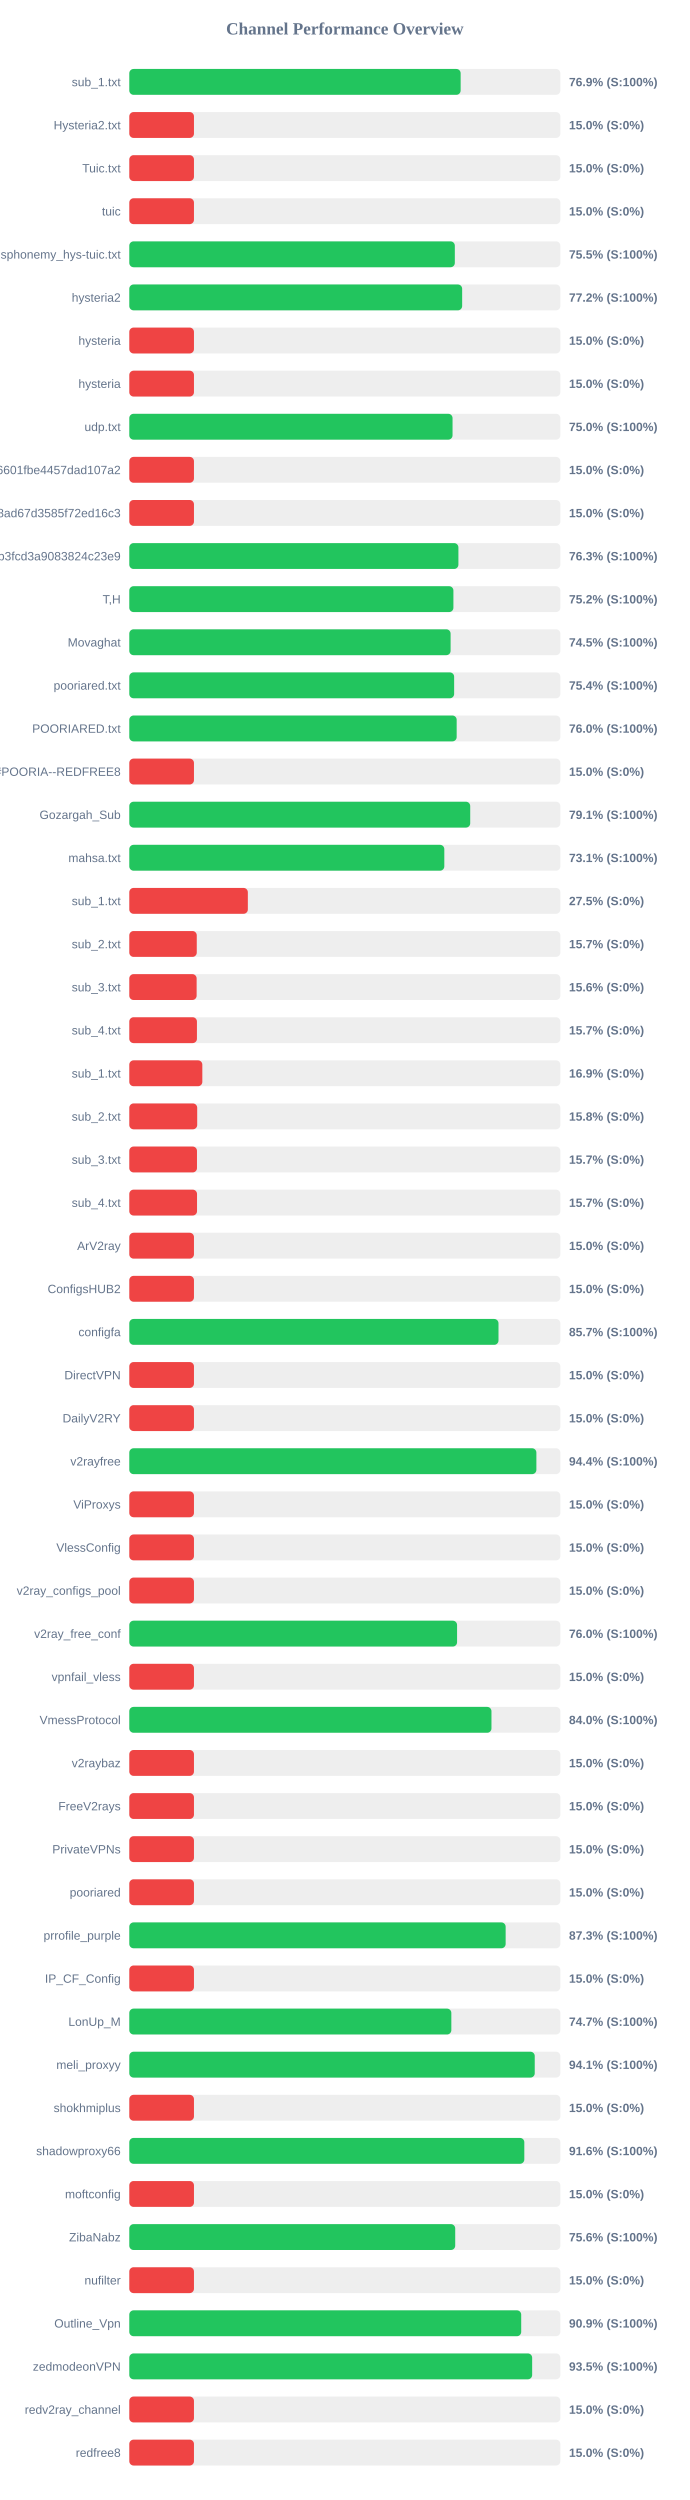
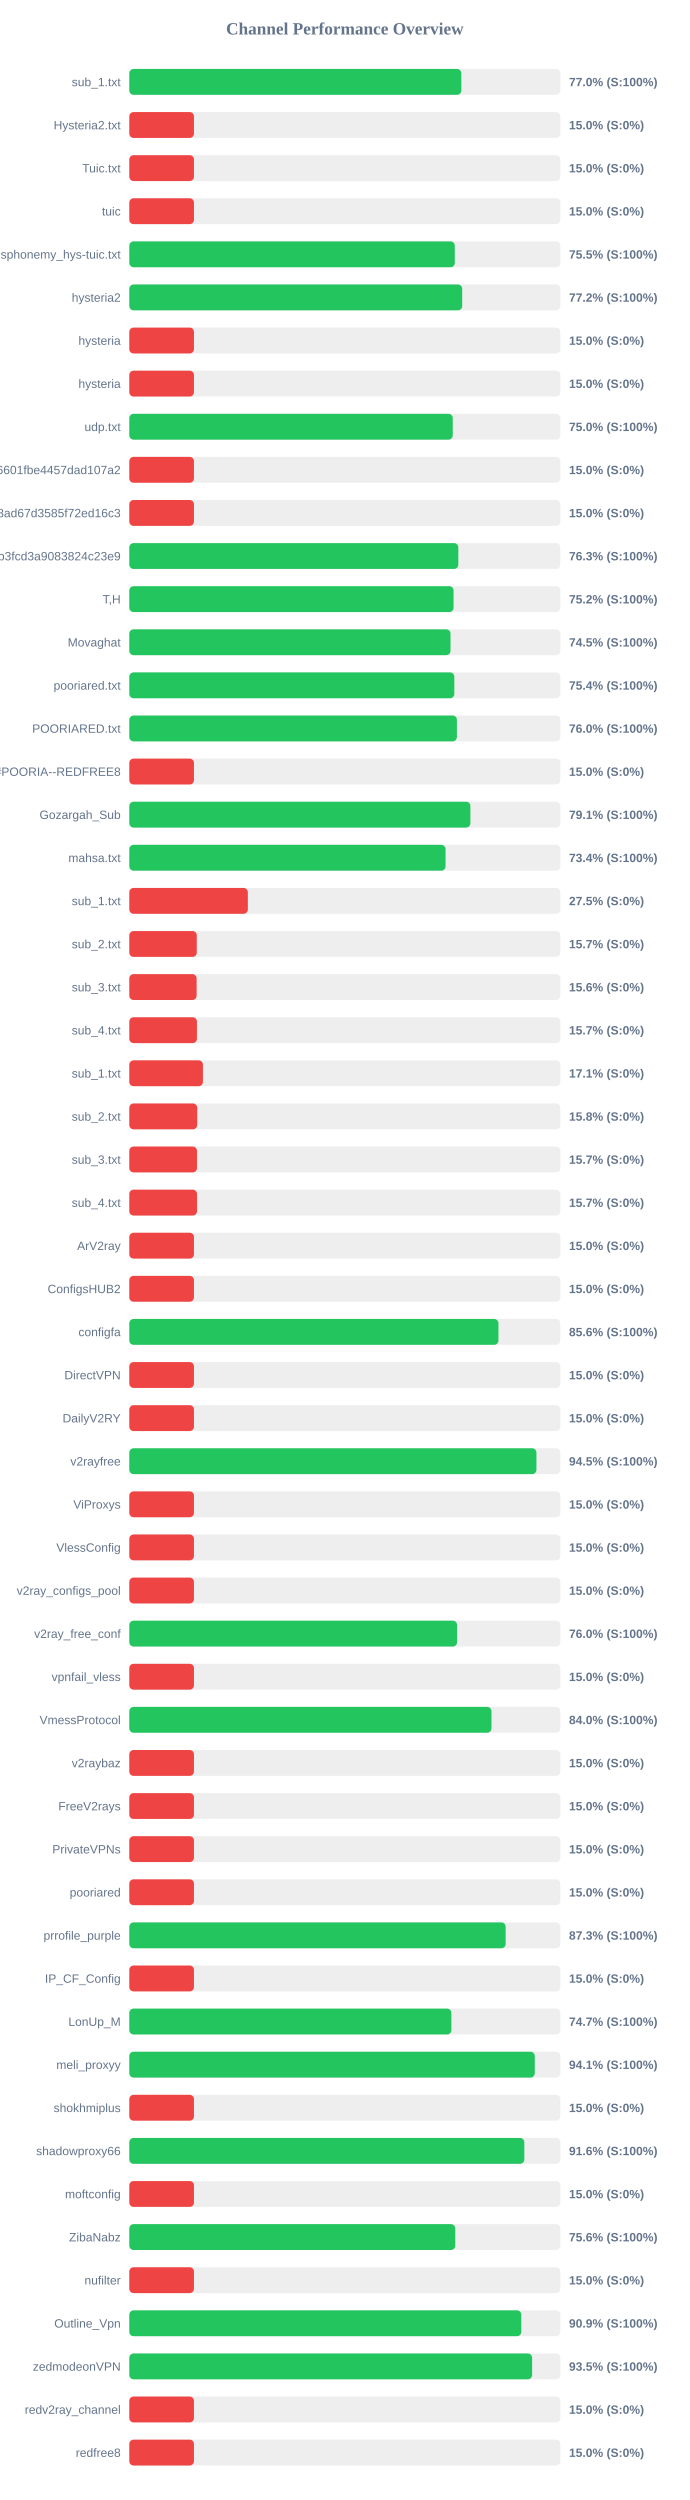
<svg xmlns="http://www.w3.org/2000/svg" width="800" height="2900" version="1.1">
  <style>
        .row { font: 14px Arial; fill: #64748b; }
        .score { font: bold 14px Arial; fill: #64748b; }
    </style>
  <text x="400" y="40" text-anchor="middle" font-size="20px" font-weight="bold" fill="#64748b">Channel Performance Overview</text>
  <rect x="150" y="80" width="500" height="30" fill="#eee" rx="5" />
-   <rect x="150" y="80" width="384.35" height="30" fill="#22c55e" rx="5" />
+   <rect x="150" y="80" width="385.15" height="30" fill="#22c55e" rx="5" />
  <text x="140" y="100" text-anchor="end" class="row">sub_1.txt</text>
-   <text x="660" y="100" text-anchor="start" class="score">76.9% (S:100%)</text>
+   <text x="660" y="100" text-anchor="start" class="score">77.0% (S:100%)</text>
  <rect x="150" y="130" width="500" height="30" fill="#eee" rx="5" />
  <rect x="150" y="130" width="75.0" height="30" fill="#ef4444" rx="5" />
  <text x="140" y="150" text-anchor="end" class="row">Hysteria2.txt</text>
  <text x="660" y="150" text-anchor="start" class="score">15.0% (S:0%)</text>
  <rect x="150" y="180" width="500" height="30" fill="#eee" rx="5" />
  <rect x="150" y="180" width="75.0" height="30" fill="#ef4444" rx="5" />
  <text x="140" y="200" text-anchor="end" class="row">Tuic.txt</text>
  <text x="660" y="200" text-anchor="start" class="score">15.0% (S:0%)</text>
  <rect x="150" y="230" width="500" height="30" fill="#eee" rx="5" />
  <rect x="150" y="230" width="75.0" height="30" fill="#ef4444" rx="5" />
  <text x="140" y="250" text-anchor="end" class="row">tuic</text>
  <text x="660" y="250" text-anchor="start" class="score">15.0% (S:0%)</text>
  <rect x="150" y="280" width="500" height="30" fill="#eee" rx="5" />
-   <rect x="150" y="280" width="377.6" height="30" fill="#22c55e" rx="5" />
+   <rect x="150" y="280" width="377.55" height="30" fill="#22c55e" rx="5" />
  <text x="140" y="300" text-anchor="end" class="row">ndsphonemy_hys-tuic.txt</text>
  <text x="660" y="300" text-anchor="start" class="score">75.5% (S:100%)</text>
  <rect x="150" y="330" width="500" height="30" fill="#eee" rx="5" />
-   <rect x="150" y="330" width="386.1" height="30" fill="#22c55e" rx="5" />
+   <rect x="150" y="330" width="386.15" height="30" fill="#22c55e" rx="5" />
  <text x="140" y="350" text-anchor="end" class="row">hysteria2</text>
  <text x="660" y="350" text-anchor="start" class="score">77.2% (S:100%)</text>
  <rect x="150" y="380" width="500" height="30" fill="#eee" rx="5" />
  <rect x="150" y="380" width="75.0" height="30" fill="#ef4444" rx="5" />
  <text x="140" y="400" text-anchor="end" class="row">hysteria</text>
  <text x="660" y="400" text-anchor="start" class="score">15.0% (S:0%)</text>
  <rect x="150" y="430" width="500" height="30" fill="#eee" rx="5" />
  <rect x="150" y="430" width="75.0" height="30" fill="#ef4444" rx="5" />
  <text x="140" y="450" text-anchor="end" class="row">hysteria</text>
  <text x="660" y="450" text-anchor="start" class="score">15.0% (S:0%)</text>
  <rect x="150" y="480" width="500" height="30" fill="#eee" rx="5" />
-   <rect x="150" y="480" width="374.95" height="30" fill="#22c55e" rx="5" />
+   <rect x="150" y="480" width="375.2" height="30" fill="#22c55e" rx="5" />
  <text x="140" y="500" text-anchor="end" class="row">udp.txt</text>
  <text x="660" y="500" text-anchor="start" class="score">75.0% (S:100%)</text>
  <rect x="150" y="530" width="500" height="30" fill="#eee" rx="5" />
  <rect x="150" y="530" width="75.0" height="30" fill="#ef4444" rx="5" />
  <text x="140" y="550" text-anchor="end" class="row">6ca22ad3b96aa6601fbe4457dad107a2</text>
  <text x="660" y="550" text-anchor="start" class="score">15.0% (S:0%)</text>
  <rect x="150" y="580" width="500" height="30" fill="#eee" rx="5" />
  <rect x="150" y="580" width="75.0" height="30" fill="#ef4444" rx="5" />
  <text x="140" y="600" text-anchor="end" class="row">d2ddf60933dd08ad67d3585f72ed16c3</text>
  <text x="660" y="600" text-anchor="start" class="score">15.0% (S:0%)</text>
  <rect x="150" y="630" width="500" height="30" fill="#eee" rx="5" />
-   <rect x="150" y="630" width="381.75" height="30" fill="#22c55e" rx="5" />
+   <rect x="150" y="630" width="381.65" height="30" fill="#22c55e" rx="5" />
  <text x="140" y="650" text-anchor="end" class="row">subscribe?token=8bc38a0c131e9b3fcd3a9083824c23e9</text>
  <text x="660" y="650" text-anchor="start" class="score">76.3% (S:100%)</text>
  <rect x="150" y="680" width="500" height="30" fill="#eee" rx="5" />
-   <rect x="150" y="680" width="375.95" height="30" fill="#22c55e" rx="5" />
+   <rect x="150" y="680" width="376.15" height="30" fill="#22c55e" rx="5" />
  <text x="140" y="700" text-anchor="end" class="row">T,H</text>
  <text x="660" y="700" text-anchor="start" class="score">75.2% (S:100%)</text>
  <rect x="150" y="730" width="500" height="30" fill="#eee" rx="5" />
-   <rect x="150" y="730" width="372.7" height="30" fill="#22c55e" rx="5" />
+   <rect x="150" y="730" width="372.6" height="30" fill="#22c55e" rx="5" />
  <text x="140" y="750" text-anchor="end" class="row">Movaghat</text>
  <text x="660" y="750" text-anchor="start" class="score">74.5% (S:100%)</text>
  <rect x="150" y="780" width="500" height="30" fill="#eee" rx="5" />
-   <rect x="150" y="780" width="376.8" height="30" fill="#22c55e" rx="5" />
+   <rect x="150" y="780" width="377.0" height="30" fill="#22c55e" rx="5" />
  <text x="140" y="800" text-anchor="end" class="row">pooriared.txt</text>
  <text x="660" y="800" text-anchor="start" class="score">75.4% (S:100%)</text>
  <rect x="150" y="830" width="500" height="30" fill="#eee" rx="5" />
-   <rect x="150" y="830" width="379.75" height="30" fill="#22c55e" rx="5" />
+   <rect x="150" y="830" width="380.0" height="30" fill="#22c55e" rx="5" />
  <text x="140" y="850" text-anchor="end" class="row">POORIARED.txt</text>
  <text x="660" y="850" text-anchor="start" class="score">76.0% (S:100%)</text>
  <rect x="150" y="880" width="500" height="30" fill="#eee" rx="5" />
  <rect x="150" y="880" width="75.0" height="30" fill="#ef4444" rx="5" />
  <text x="140" y="900" text-anchor="end" class="row">POORIA--REDFREE8.txt#POORIA--REDFREE8</text>
  <text x="660" y="900" text-anchor="start" class="score">15.0% (S:0%)</text>
  <rect x="150" y="930" width="500" height="30" fill="#eee" rx="5" />
-   <rect x="150" y="930" width="395.45" height="30" fill="#22c55e" rx="5" />
+   <rect x="150" y="930" width="395.65" height="30" fill="#22c55e" rx="5" />
  <text x="140" y="950" text-anchor="end" class="row">Gozargah_Sub</text>
  <text x="660" y="950" text-anchor="start" class="score">79.1% (S:100%)</text>
  <rect x="150" y="980" width="500" height="30" fill="#eee" rx="5" />
-   <rect x="150" y="980" width="365.4" height="30" fill="#22c55e" rx="5" />
+   <rect x="150" y="980" width="366.85" height="30" fill="#22c55e" rx="5" />
  <text x="140" y="1000" text-anchor="end" class="row">mahsa.txt</text>
-   <text x="660" y="1000" text-anchor="start" class="score">73.1% (S:100%)</text>
+   <text x="660" y="1000" text-anchor="start" class="score">73.4% (S:100%)</text>
  <rect x="150" y="1030" width="500" height="30" fill="#eee" rx="5" />
  <rect x="150" y="1030" width="137.5" height="30" fill="#ef4444" rx="5" />
  <text x="140" y="1050" text-anchor="end" class="row">sub_1.txt</text>
  <text x="660" y="1050" text-anchor="start" class="score">27.5% (S:0%)</text>
  <rect x="150" y="1080" width="500" height="30" fill="#eee" rx="5" />
  <rect x="150" y="1080" width="78.25" height="30" fill="#ef4444" rx="5" />
  <text x="140" y="1100" text-anchor="end" class="row">sub_2.txt</text>
  <text x="660" y="1100" text-anchor="start" class="score">15.7% (S:0%)</text>
  <rect x="150" y="1130" width="500" height="30" fill="#eee" rx="5" />
  <rect x="150" y="1130" width="78.1" height="30" fill="#ef4444" rx="5" />
  <text x="140" y="1150" text-anchor="end" class="row">sub_3.txt</text>
  <text x="660" y="1150" text-anchor="start" class="score">15.6% (S:0%)</text>
  <rect x="150" y="1180" width="500" height="30" fill="#eee" rx="5" />
  <rect x="150" y="1180" width="78.45" height="30" fill="#ef4444" rx="5" />
  <text x="140" y="1200" text-anchor="end" class="row">sub_4.txt</text>
  <text x="660" y="1200" text-anchor="start" class="score">15.7% (S:0%)</text>
  <rect x="150" y="1230" width="500" height="30" fill="#eee" rx="5" />
-   <rect x="150" y="1230" width="84.7" height="30" fill="#ef4444" rx="5" />
+   <rect x="150" y="1230" width="85.4" height="30" fill="#ef4444" rx="5" />
  <text x="140" y="1250" text-anchor="end" class="row">sub_1.txt</text>
-   <text x="660" y="1250" text-anchor="start" class="score">16.9% (S:0%)</text>
+   <text x="660" y="1250" text-anchor="start" class="score">17.1% (S:0%)</text>
  <rect x="150" y="1280" width="500" height="30" fill="#eee" rx="5" />
  <rect x="150" y="1280" width="78.75" height="30" fill="#ef4444" rx="5" />
  <text x="140" y="1300" text-anchor="end" class="row">sub_2.txt</text>
  <text x="660" y="1300" text-anchor="start" class="score">15.8% (S:0%)</text>
  <rect x="150" y="1330" width="500" height="30" fill="#eee" rx="5" />
  <rect x="150" y="1330" width="78.5" height="30" fill="#ef4444" rx="5" />
  <text x="140" y="1350" text-anchor="end" class="row">sub_3.txt</text>
  <text x="660" y="1350" text-anchor="start" class="score">15.7% (S:0%)</text>
  <rect x="150" y="1380" width="500" height="30" fill="#eee" rx="5" />
  <rect x="150" y="1380" width="78.55" height="30" fill="#ef4444" rx="5" />
  <text x="140" y="1400" text-anchor="end" class="row">sub_4.txt</text>
  <text x="660" y="1400" text-anchor="start" class="score">15.7% (S:0%)</text>
  <rect x="150" y="1430" width="500" height="30" fill="#eee" rx="5" />
  <rect x="150" y="1430" width="75.0" height="30" fill="#ef4444" rx="5" />
  <text x="140" y="1450" text-anchor="end" class="row">ArV2ray</text>
  <text x="660" y="1450" text-anchor="start" class="score">15.0% (S:0%)</text>
  <rect x="150" y="1480" width="500" height="30" fill="#eee" rx="5" />
  <rect x="150" y="1480" width="75.0" height="30" fill="#ef4444" rx="5" />
  <text x="140" y="1500" text-anchor="end" class="row">ConfigsHUB2</text>
  <text x="660" y="1500" text-anchor="start" class="score">15.0% (S:0%)</text>
  <rect x="150" y="1530" width="500" height="30" fill="#eee" rx="5" />
-   <rect x="150" y="1530" width="428.25" height="30" fill="#22c55e" rx="5" />
+   <rect x="150" y="1530" width="428.2" height="30" fill="#22c55e" rx="5" />
  <text x="140" y="1550" text-anchor="end" class="row">configfa</text>
-   <text x="660" y="1550" text-anchor="start" class="score">85.7% (S:100%)</text>
+   <text x="660" y="1550" text-anchor="start" class="score">85.6% (S:100%)</text>
  <rect x="150" y="1580" width="500" height="30" fill="#eee" rx="5" />
  <rect x="150" y="1580" width="75.0" height="30" fill="#ef4444" rx="5" />
  <text x="140" y="1600" text-anchor="end" class="row">DirectVPN</text>
  <text x="660" y="1600" text-anchor="start" class="score">15.0% (S:0%)</text>
  <rect x="150" y="1630" width="500" height="30" fill="#eee" rx="5" />
  <rect x="150" y="1630" width="75.0" height="30" fill="#ef4444" rx="5" />
  <text x="140" y="1650" text-anchor="end" class="row">DailyV2RY</text>
  <text x="660" y="1650" text-anchor="start" class="score">15.0% (S:0%)</text>
  <rect x="150" y="1680" width="500" height="30" fill="#eee" rx="5" />
-   <rect x="150" y="1680" width="472.2" height="30" fill="#22c55e" rx="5" />
+   <rect x="150" y="1680" width="472.25" height="30" fill="#22c55e" rx="5" />
  <text x="140" y="1700" text-anchor="end" class="row">v2rayfree</text>
-   <text x="660" y="1700" text-anchor="start" class="score">94.4% (S:100%)</text>
+   <text x="660" y="1700" text-anchor="start" class="score">94.5% (S:100%)</text>
  <rect x="150" y="1730" width="500" height="30" fill="#eee" rx="5" />
  <rect x="150" y="1730" width="75.0" height="30" fill="#ef4444" rx="5" />
  <text x="140" y="1750" text-anchor="end" class="row">ViProxys</text>
  <text x="660" y="1750" text-anchor="start" class="score">15.0% (S:0%)</text>
  <rect x="150" y="1780" width="500" height="30" fill="#eee" rx="5" />
  <rect x="150" y="1780" width="75.0" height="30" fill="#ef4444" rx="5" />
  <text x="140" y="1800" text-anchor="end" class="row">VlessConfig</text>
  <text x="660" y="1800" text-anchor="start" class="score">15.0% (S:0%)</text>
  <rect x="150" y="1830" width="500" height="30" fill="#eee" rx="5" />
  <rect x="150" y="1830" width="75.0" height="30" fill="#ef4444" rx="5" />
  <text x="140" y="1850" text-anchor="end" class="row">v2ray_configs_pool</text>
  <text x="660" y="1850" text-anchor="start" class="score">15.0% (S:0%)</text>
  <rect x="150" y="1880" width="500" height="30" fill="#eee" rx="5" />
  <rect x="150" y="1880" width="380.2" height="30" fill="#22c55e" rx="5" />
  <text x="140" y="1900" text-anchor="end" class="row">v2ray_free_conf</text>
  <text x="660" y="1900" text-anchor="start" class="score">76.0% (S:100%)</text>
  <rect x="150" y="1930" width="500" height="30" fill="#eee" rx="5" />
  <rect x="150" y="1930" width="75.0" height="30" fill="#ef4444" rx="5" />
  <text x="140" y="1950" text-anchor="end" class="row">vpnfail_vless</text>
  <text x="660" y="1950" text-anchor="start" class="score">15.0% (S:0%)</text>
  <rect x="150" y="1980" width="500" height="30" fill="#eee" rx="5" />
  <rect x="150" y="1980" width="420.1" height="30" fill="#22c55e" rx="5" />
  <text x="140" y="2000" text-anchor="end" class="row">VmessProtocol</text>
  <text x="660" y="2000" text-anchor="start" class="score">84.0% (S:100%)</text>
  <rect x="150" y="2030" width="500" height="30" fill="#eee" rx="5" />
  <rect x="150" y="2030" width="75.0" height="30" fill="#ef4444" rx="5" />
  <text x="140" y="2050" text-anchor="end" class="row">v2raybaz</text>
  <text x="660" y="2050" text-anchor="start" class="score">15.0% (S:0%)</text>
  <rect x="150" y="2080" width="500" height="30" fill="#eee" rx="5" />
  <rect x="150" y="2080" width="75.0" height="30" fill="#ef4444" rx="5" />
  <text x="140" y="2100" text-anchor="end" class="row">FreeV2rays</text>
  <text x="660" y="2100" text-anchor="start" class="score">15.0% (S:0%)</text>
  <rect x="150" y="2130" width="500" height="30" fill="#eee" rx="5" />
  <rect x="150" y="2130" width="75.0" height="30" fill="#ef4444" rx="5" />
  <text x="140" y="2150" text-anchor="end" class="row">PrivateVPNs</text>
  <text x="660" y="2150" text-anchor="start" class="score">15.0% (S:0%)</text>
  <rect x="150" y="2180" width="500" height="30" fill="#eee" rx="5" />
  <rect x="150" y="2180" width="75.0" height="30" fill="#ef4444" rx="5" />
  <text x="140" y="2200" text-anchor="end" class="row">pooriared</text>
  <text x="660" y="2200" text-anchor="start" class="score">15.0% (S:0%)</text>
  <rect x="150" y="2230" width="500" height="30" fill="#eee" rx="5" />
  <rect x="150" y="2230" width="436.55" height="30" fill="#22c55e" rx="5" />
  <text x="140" y="2250" text-anchor="end" class="row">prrofile_purple</text>
  <text x="660" y="2250" text-anchor="start" class="score">87.3% (S:100%)</text>
  <rect x="150" y="2280" width="500" height="30" fill="#eee" rx="5" />
  <rect x="150" y="2280" width="75.0" height="30" fill="#ef4444" rx="5" />
  <text x="140" y="2300" text-anchor="end" class="row">IP_CF_Config</text>
  <text x="660" y="2300" text-anchor="start" class="score">15.0% (S:0%)</text>
  <rect x="150" y="2330" width="500" height="30" fill="#eee" rx="5" />
-   <rect x="150" y="2330" width="373.55" height="30" fill="#22c55e" rx="5" />
+   <rect x="150" y="2330" width="373.6" height="30" fill="#22c55e" rx="5" />
  <text x="140" y="2350" text-anchor="end" class="row">LonUp_M</text>
  <text x="660" y="2350" text-anchor="start" class="score">74.7% (S:100%)</text>
  <rect x="150" y="2380" width="500" height="30" fill="#eee" rx="5" />
-   <rect x="150" y="2380" width="470.3" height="30" fill="#22c55e" rx="5" />
+   <rect x="150" y="2380" width="470.35" height="30" fill="#22c55e" rx="5" />
  <text x="140" y="2400" text-anchor="end" class="row">meli_proxyy</text>
  <text x="660" y="2400" text-anchor="start" class="score">94.1% (S:100%)</text>
  <rect x="150" y="2430" width="500" height="30" fill="#eee" rx="5" />
  <rect x="150" y="2430" width="75.0" height="30" fill="#ef4444" rx="5" />
  <text x="140" y="2450" text-anchor="end" class="row">shokhmiplus</text>
  <text x="660" y="2450" text-anchor="start" class="score">15.0% (S:0%)</text>
  <rect x="150" y="2480" width="500" height="30" fill="#eee" rx="5" />
  <rect x="150" y="2480" width="458.2" height="30" fill="#22c55e" rx="5" />
  <text x="140" y="2500" text-anchor="end" class="row">shadowproxy66</text>
  <text x="660" y="2500" text-anchor="start" class="score">91.6% (S:100%)</text>
  <rect x="150" y="2530" width="500" height="30" fill="#eee" rx="5" />
  <rect x="150" y="2530" width="75.0" height="30" fill="#ef4444" rx="5" />
  <text x="140" y="2550" text-anchor="end" class="row">moftconfig</text>
  <text x="660" y="2550" text-anchor="start" class="score">15.0% (S:0%)</text>
  <rect x="150" y="2580" width="500" height="30" fill="#eee" rx="5" />
-   <rect x="150" y="2580" width="378.05" height="30" fill="#22c55e" rx="5" />
+   <rect x="150" y="2580" width="378.1" height="30" fill="#22c55e" rx="5" />
  <text x="140" y="2600" text-anchor="end" class="row">ZibaNabz</text>
  <text x="660" y="2600" text-anchor="start" class="score">75.6% (S:100%)</text>
  <rect x="150" y="2630" width="500" height="30" fill="#eee" rx="5" />
  <rect x="150" y="2630" width="75.0" height="30" fill="#ef4444" rx="5" />
  <text x="140" y="2650" text-anchor="end" class="row">nufilter</text>
  <text x="660" y="2650" text-anchor="start" class="score">15.0% (S:0%)</text>
  <rect x="150" y="2680" width="500" height="30" fill="#eee" rx="5" />
-   <rect x="150" y="2680" width="454.6" height="30" fill="#22c55e" rx="5" />
+   <rect x="150" y="2680" width="454.7" height="30" fill="#22c55e" rx="5" />
  <text x="140" y="2700" text-anchor="end" class="row">Outline_Vpn</text>
  <text x="660" y="2700" text-anchor="start" class="score">90.9% (S:100%)</text>
  <rect x="150" y="2730" width="500" height="30" fill="#eee" rx="5" />
-   <rect x="150" y="2730" width="467.3" height="30" fill="#22c55e" rx="5" />
+   <rect x="150" y="2730" width="467.25" height="30" fill="#22c55e" rx="5" />
  <text x="140" y="2750" text-anchor="end" class="row">zedmodeonVPN</text>
  <text x="660" y="2750" text-anchor="start" class="score">93.5% (S:100%)</text>
  <rect x="150" y="2780" width="500" height="30" fill="#eee" rx="5" />
  <rect x="150" y="2780" width="75.0" height="30" fill="#ef4444" rx="5" />
  <text x="140" y="2800" text-anchor="end" class="row">redv2ray_channel</text>
  <text x="660" y="2800" text-anchor="start" class="score">15.0% (S:0%)</text>
  <rect x="150" y="2830" width="500" height="30" fill="#eee" rx="5" />
  <rect x="150" y="2830" width="75.0" height="30" fill="#ef4444" rx="5" />
  <text x="140" y="2850" text-anchor="end" class="row">redfree8</text>
  <text x="660" y="2850" text-anchor="start" class="score">15.0% (S:0%)</text>
</svg>
